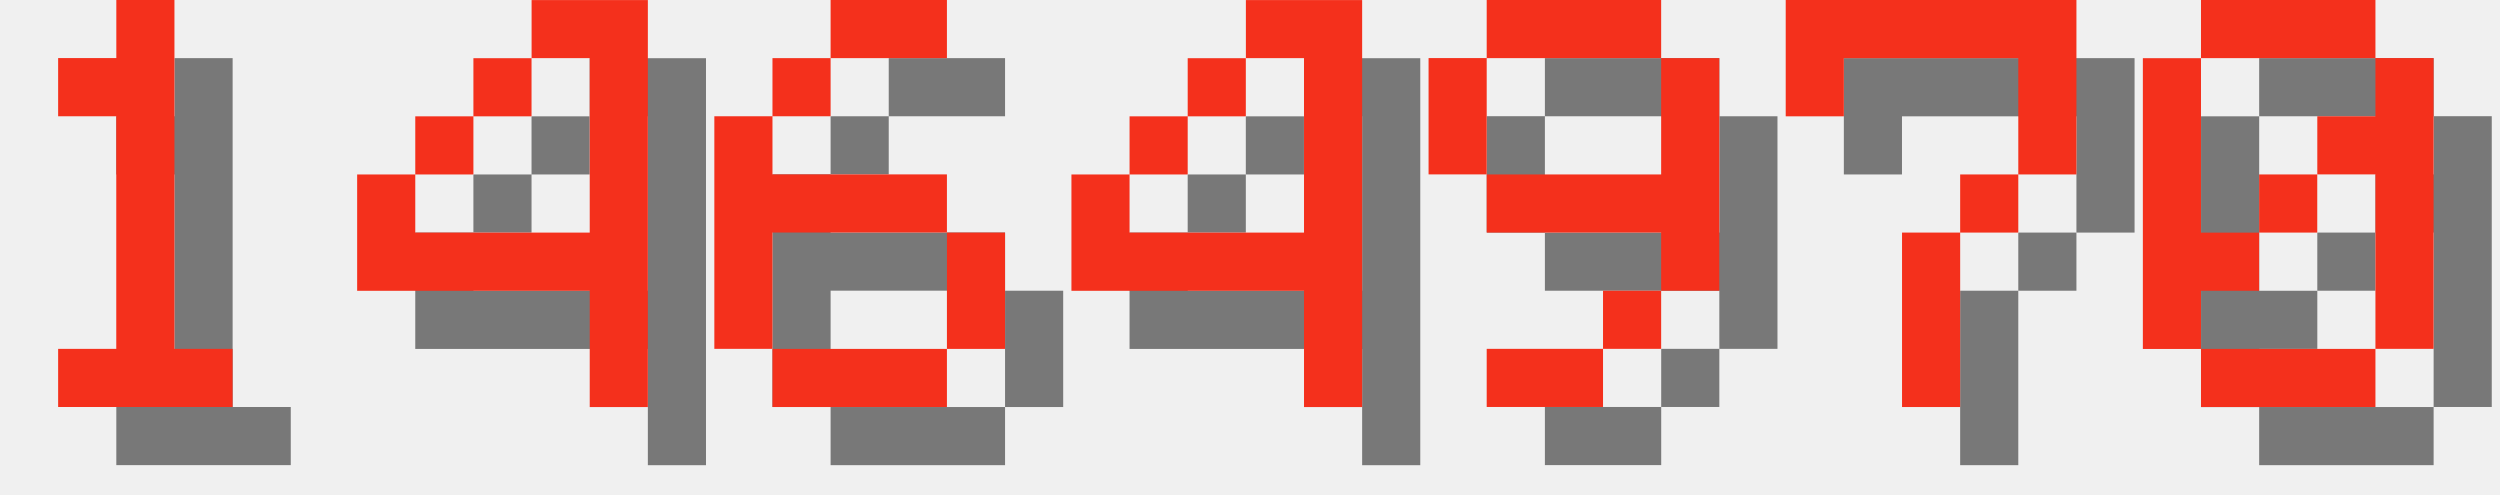
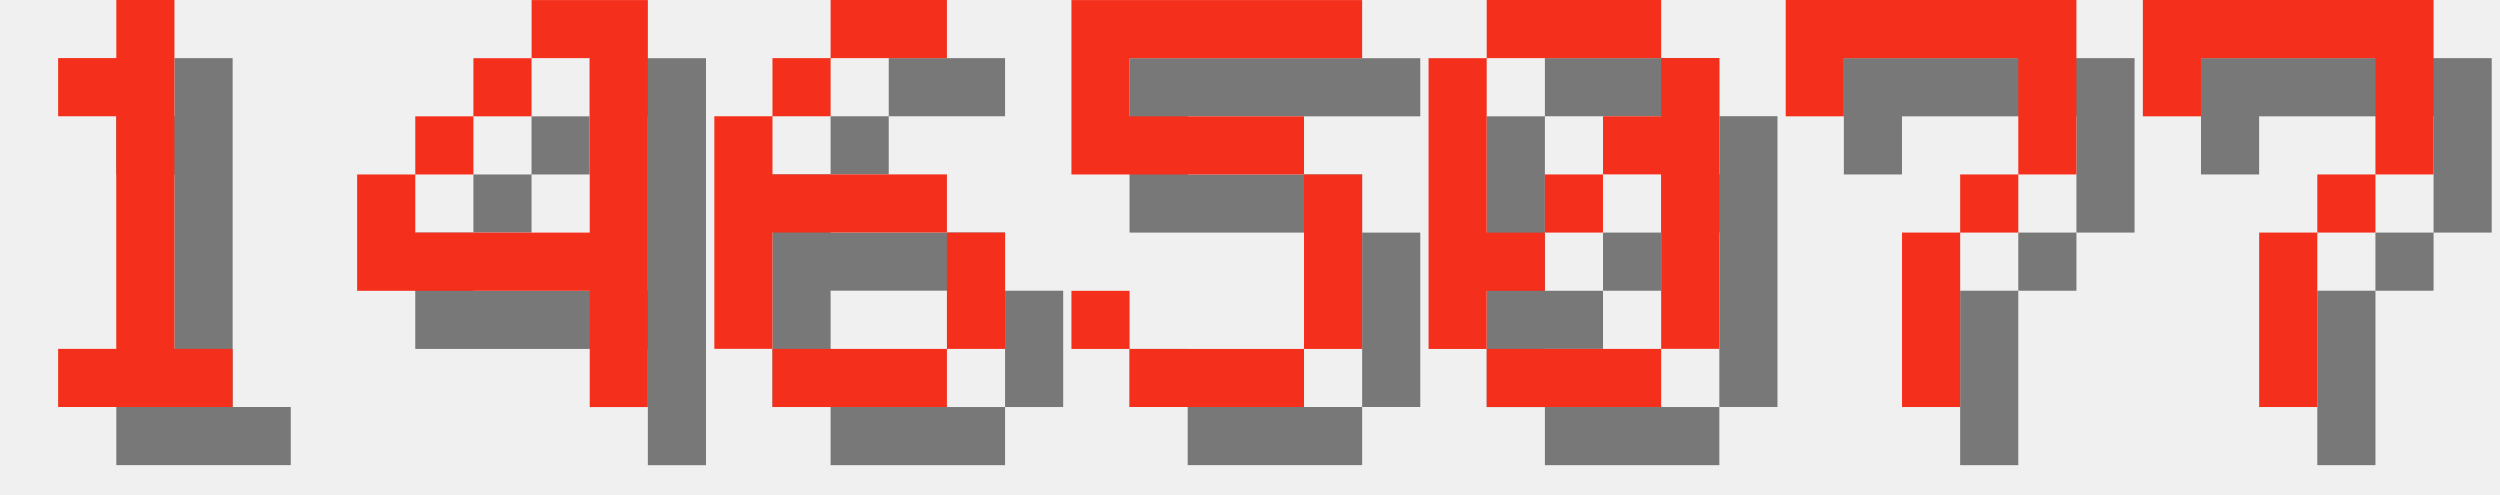
<svg xmlns="http://www.w3.org/2000/svg" version="1.1" width="182.0" height="36">
  <style>
        .text-foreground {
            fill: #F4301C;
        }
        .text-shadow {
            fill: #000000;
            fill-opacity: 0.5;
        }
    </style>
  <g class="digit" id="digit_1" transform="translate(0.0, 0), scale(4)">
    <path id="digit_1_shadow" class="text-shadow" d="m2.117 2.117v1.058h1.058v4.233h-1.058v1.058h3.175v-1.058h-1.058v-6.35h-1.058v1.058h-1.058z" fill-opacity=".5" style="paint-order:stroke fill markers" />
    <path id="digit_1_fg" class="text-foreground" d="m1.058 1.058v1.058h1.058v4.233h-1.058v1.058h3.175v-1.058h-1.058v-6.35h-1.058v1.058h-1.058z" fill="#fff" style="paint-order:stroke fill markers" />
  </g>
  <g class="digit" id="digit_4" transform="translate(26.0, 0), scale(4)">
    <path id="digit_4_shadow" class="text-shadow" d="m4.233 1.058v1.058h1.058v3.175h-3.175v-1.058h-1.058v2.117h4.233v2.117h1.058v-7.408h-2.117zm-2.117 3.175h1.058v-1.058h-1.058v1.058zm1.058-1.058h1.058v-1.058h-1.058v1.058z" fill-opacity=".5" style="paint-order:stroke fill markers" />
    <path id="digit_4_fg" class="text-foreground" d="m3.175 0v1.058h1.058v3.175h-3.175v-1.058h-1.058v2.117h4.233v2.117h1.058v-7.408h-2.117zm-2.117 3.175h1.058v-1.058h-1.058v1.058zm1.058-1.058h1.058v-1.058h-1.058v1.058z" fill="#fff" style="paint-order:stroke fill markers" />
  </g>
  <g class="digit" id="digit_6" transform="translate(52.0, 0), scale(4)">
    <path id="digit_6_shadow" class="text-shadow" d="m3.175 1.058v1.058h2.117v-1.058h-2.117zm0 1.058h-1.058v1.058h1.058v-1.058zm-1.058 1.058h-1.058v4.233h1.058v-2.117h3.175v-1.058h-3.175v-1.058zm3.175 2.117v2.117h1.058v-2.117h-1.058zm0 2.117h-3.175v1.058h3.175v-1.058z" fill-opacity=".5" style="paint-order:stroke fill markers" />
    <path id="digit_6_fg" class="text-foreground" d="m2.117 0v1.058h2.117v-1.058h-2.117zm0 1.058h-1.058v1.058h1.058v-1.058zm-1.058 1.058h-1.058v4.233h1.058v-2.117h3.175v-1.058h-3.175v-1.058zm3.175 2.117v2.117h1.058v-2.117h-1.058zm0 2.117h-3.175v1.058h3.175v-1.058z" fill="#fff" style="paint-order:stroke fill markers" />
  </g>
-   <g class="digit" id="digit_4" transform="translate(78.0, 0), scale(4)">
-     <path id="digit_4_shadow" class="text-shadow" d="m4.233 1.058v1.058h1.058v3.175h-3.175v-1.058h-1.058v2.117h4.233v2.117h1.058v-7.408h-2.117zm-2.117 3.175h1.058v-1.058h-1.058v1.058zm1.058-1.058h1.058v-1.058h-1.058v1.058z" fill-opacity=".5" style="paint-order:stroke fill markers" />
-     <path id="digit_4_fg" class="text-foreground" d="m3.175 0v1.058h1.058v3.175h-3.175v-1.058h-1.058v2.117h4.233v2.117h1.058v-7.408h-2.117zm-2.117 3.175h1.058v-1.058h-1.058v1.058zm1.058-1.058h1.058v-1.058h-1.058v1.058z" fill="#fff" style="paint-order:stroke fill markers" />
+   <g class="digit" id="digit_5" transform="translate(78.0, 0), scale(4)">
+     <path id="digit_5_shadow" class="text-shadow" d="m1.058 1.058v3.175h4.233v3.175h-3.175v-1.058h-1.058v1.058h1.058v1.058h3.175v-1.058h1.058v-3.175h-1.058v-1.058h-3.175v-1.058h4.233v-1.058h-5.292z" fill-opacity=".5" style="paint-order:stroke fill markers" />
+     <path id="digit_5_fg" class="text-foreground" d="m0 0v3.175h4.233v3.175h-3.175v-1.058h-1.058v1.058h1.058v1.058h3.175v-1.058h1.058v-3.175h-1.058v-1.058h-3.175v-1.058h4.233v-1.058h-5.292z" fill="#fff" style="paint-order:stroke fill markers" />
  </g>
-   <g class="digit" id="digit_9" transform="translate(104.0, 0), scale(4)">
-     <path id="digit_9_shadow" class="text-shadow" d="m2.117 1.058v1.058h3.175v-1.058h-3.175zm3.175 1.058v2.117h-3.175v1.058h3.175v1.058h1.058v-4.233h-1.058zm0 4.233h-1.058v1.058h1.058v-1.058zm-1.058 1.058h-2.117v1.058h2.117v-1.058zm-2.117-3.175v-2.117h-1.058v2.117h1.058z" fill-opacity=".5" style="paint-order:stroke fill markers" />
-     <path id="digit_9_fg" class="text-foreground" d="m1.058 0v1.058h3.175v-1.058h-3.175zm3.175 1.058v2.117h-3.175v1.058h3.175v1.058h1.058v-4.233h-1.058zm0 4.233h-1.058v1.058h1.058v-1.058zm-1.058 1.058h-2.117v1.058h2.117v-1.058zm-2.117-3.175v-2.117h-1.058v2.117h1.058z" fill="#fff" style="paint-order:stroke fill markers" />
+   <g class="digit" id="digit_0" transform="translate(104.0, 0), scale(4)">
+     <path id="digit_0_shadow" class="text-shadow" d="m2.117 1.058v1.058h3.175v-1.058h-3.175zm3.175 1.058v1.058h-1.058v1.058h1.058v3.175h1.058v-5.292h-1.058zm0 5.292h-3.175v1.058h3.175v-1.058zm-3.175 0v-1.058h1.058v-1.058h-1.058v-3.175h-1.058v5.292h1.058zm1.058-2.117h1.058v-1.058h-1.058v1.058z" fill-opacity=".5" style="paint-order:stroke fill markers" />
+     <path id="digit_0_fg" class="text-foreground" d="m1.058 0v1.058h3.175v-1.058h-3.175zm3.175 1.058v1.058h-1.058v1.058h1.058v3.175h1.058v-5.292h-1.058zm0 5.292h-3.175v1.058h3.175v-1.058zm-3.175 0v-1.058h1.058v-1.058h-1.058v-3.175h-1.058v5.292h1.058zm1.058-2.117h1.058v-1.058h-1.058v1.058z" fill="#fff" style="paint-order:stroke fill markers" />
  </g>
  <g class="digit" id="digit_7" transform="translate(130.0, 0), scale(4)">
    <path id="digit_7_shadow" class="text-shadow" d="m1.058 1.058 2e-6 2.117h1.058v-1.058h3.175v1.058l2e-7 1.058h-1.058v1.058h-1.058l4e-7 3.175 1.058 1e-7v-3.175h1.058v-1.058h1.058l5e-7 -1.058v-2.117z" fill-opacity=".5" style="paint-order:stroke fill markers" />
    <path id="digit_7_fg" class="text-foreground" d="m0 0 2e-6 2.117h1.058v-1.058h3.175v1.058l2e-7 1.058h-1.058v1.058h-1.058l4e-7 3.175 1.058 1e-7v-3.175h1.058v-1.058h1.058l5e-7 -1.058v-2.117z" fill="#fff" style="paint-order:stroke fill markers" />
  </g>
-   <g class="digit" id="digit_0" transform="translate(156.0, 0), scale(4)">
-     <path id="digit_0_shadow" class="text-shadow" d="m2.117 1.058v1.058h3.175v-1.058h-3.175zm3.175 1.058v1.058h-1.058v1.058h1.058v3.175h1.058v-5.292h-1.058zm0 5.292h-3.175v1.058h3.175v-1.058zm-3.175 0v-1.058h1.058v-1.058h-1.058v-3.175h-1.058v5.292h1.058zm1.058-2.117h1.058v-1.058h-1.058v1.058z" fill-opacity=".5" style="paint-order:stroke fill markers" />
-     <path id="digit_0_fg" class="text-foreground" d="m1.058 0v1.058h3.175v-1.058h-3.175zm3.175 1.058v1.058h-1.058v1.058h1.058v3.175h1.058v-5.292h-1.058zm0 5.292h-3.175v1.058h3.175v-1.058zm-3.175 0v-1.058h1.058v-1.058h-1.058v-3.175h-1.058v5.292h1.058zm1.058-2.117h1.058v-1.058h-1.058v1.058z" fill="#fff" style="paint-order:stroke fill markers" />
+   <g class="digit" id="digit_7" transform="translate(156.0, 0), scale(4)">
+     <path id="digit_7_shadow" class="text-shadow" d="m1.058 1.058 2e-6 2.117h1.058v-1.058h3.175v1.058l2e-7 1.058h-1.058v1.058h-1.058l4e-7 3.175 1.058 1e-7v-3.175h1.058v-1.058h1.058l5e-7 -1.058v-2.117z" fill-opacity=".5" style="paint-order:stroke fill markers" />
+     <path id="digit_7_fg" class="text-foreground" d="m0 0 2e-6 2.117h1.058v-1.058h3.175v1.058l2e-7 1.058h-1.058v1.058h-1.058l4e-7 3.175 1.058 1e-7v-3.175h1.058v-1.058h1.058l5e-7 -1.058v-2.117z" fill="#fff" style="paint-order:stroke fill markers" />
  </g>
</svg>
